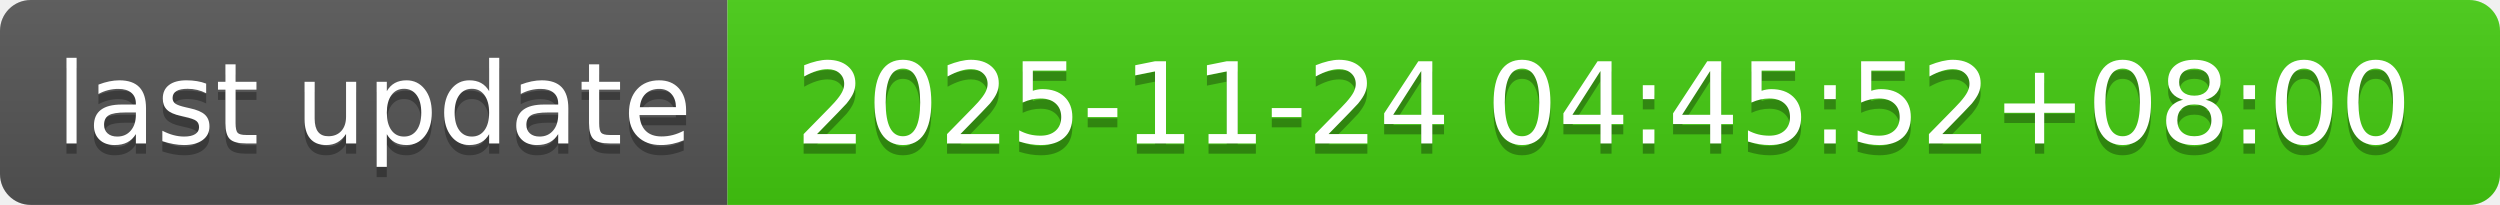
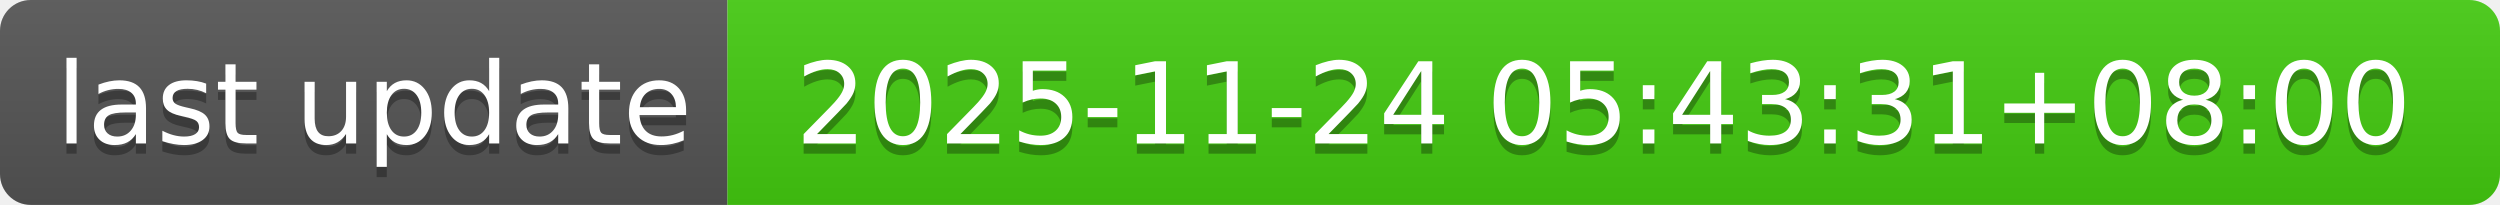
- <svg xmlns="http://www.w3.org/2000/svg" width="244" height="20" role="img" aria-label="last update: 2025-11-24 04:45:52+08:00">
+ <svg xmlns="http://www.w3.org/2000/svg" width="244" height="20" role="img" aria-label="last update: 2025-11-24 05:43:31+08:00">
  <linearGradient id="s" x2="0" y2="100%">
    <stop offset="0" stop-color="#bbb" stop-opacity=".1" />
    <stop offset="1" stop-opacity=".1" />
  </linearGradient>
  <clipPath id="r">
    <rect width="244" height="20" rx="3" fill="#fff" />
  </clipPath>
  <g clip-path="url(#r)">
    <rect width="71" height="20" fill="#555" />
    <rect x="71" width="173" height="20" fill="#4c1" />
    <rect width="244" height="20" fill="url(#s)" />
  </g>
  <g fill="#fff" text-anchor="middle" font-family="Verdana,Geneva,DejaVu Sans,sans-serif" text-rendering="geometricPrecision" font-size="110">
    <text aria-hidden="true" x="365" y="150" fill="#010101" fill-opacity=".3" transform="scale(.1)" textLength="610">last update</text>
    <text x="365" y="140" transform="scale(.1)" fill="#fff" textLength="610">last update</text>
-     <text aria-hidden="true" x="1565" y="150" fill="#010101" fill-opacity=".3" transform="scale(.1)" textLength="1630">2025-11-24 04:45:52+08:00</text>
-     <text x="1565" y="140" transform="scale(.1)" fill="#fff" textLength="1630">2025-11-24 04:45:52+08:00</text>
+     <text aria-hidden="true" x="1565" y="150" fill="#010101" fill-opacity=".3" transform="scale(.1)" textLength="1630">2025-11-24 05:43:31+08:00</text>
+     <text x="1565" y="140" transform="scale(.1)" fill="#fff" textLength="1630">2025-11-24 05:43:31+08:00</text>
  </g>
</svg>
